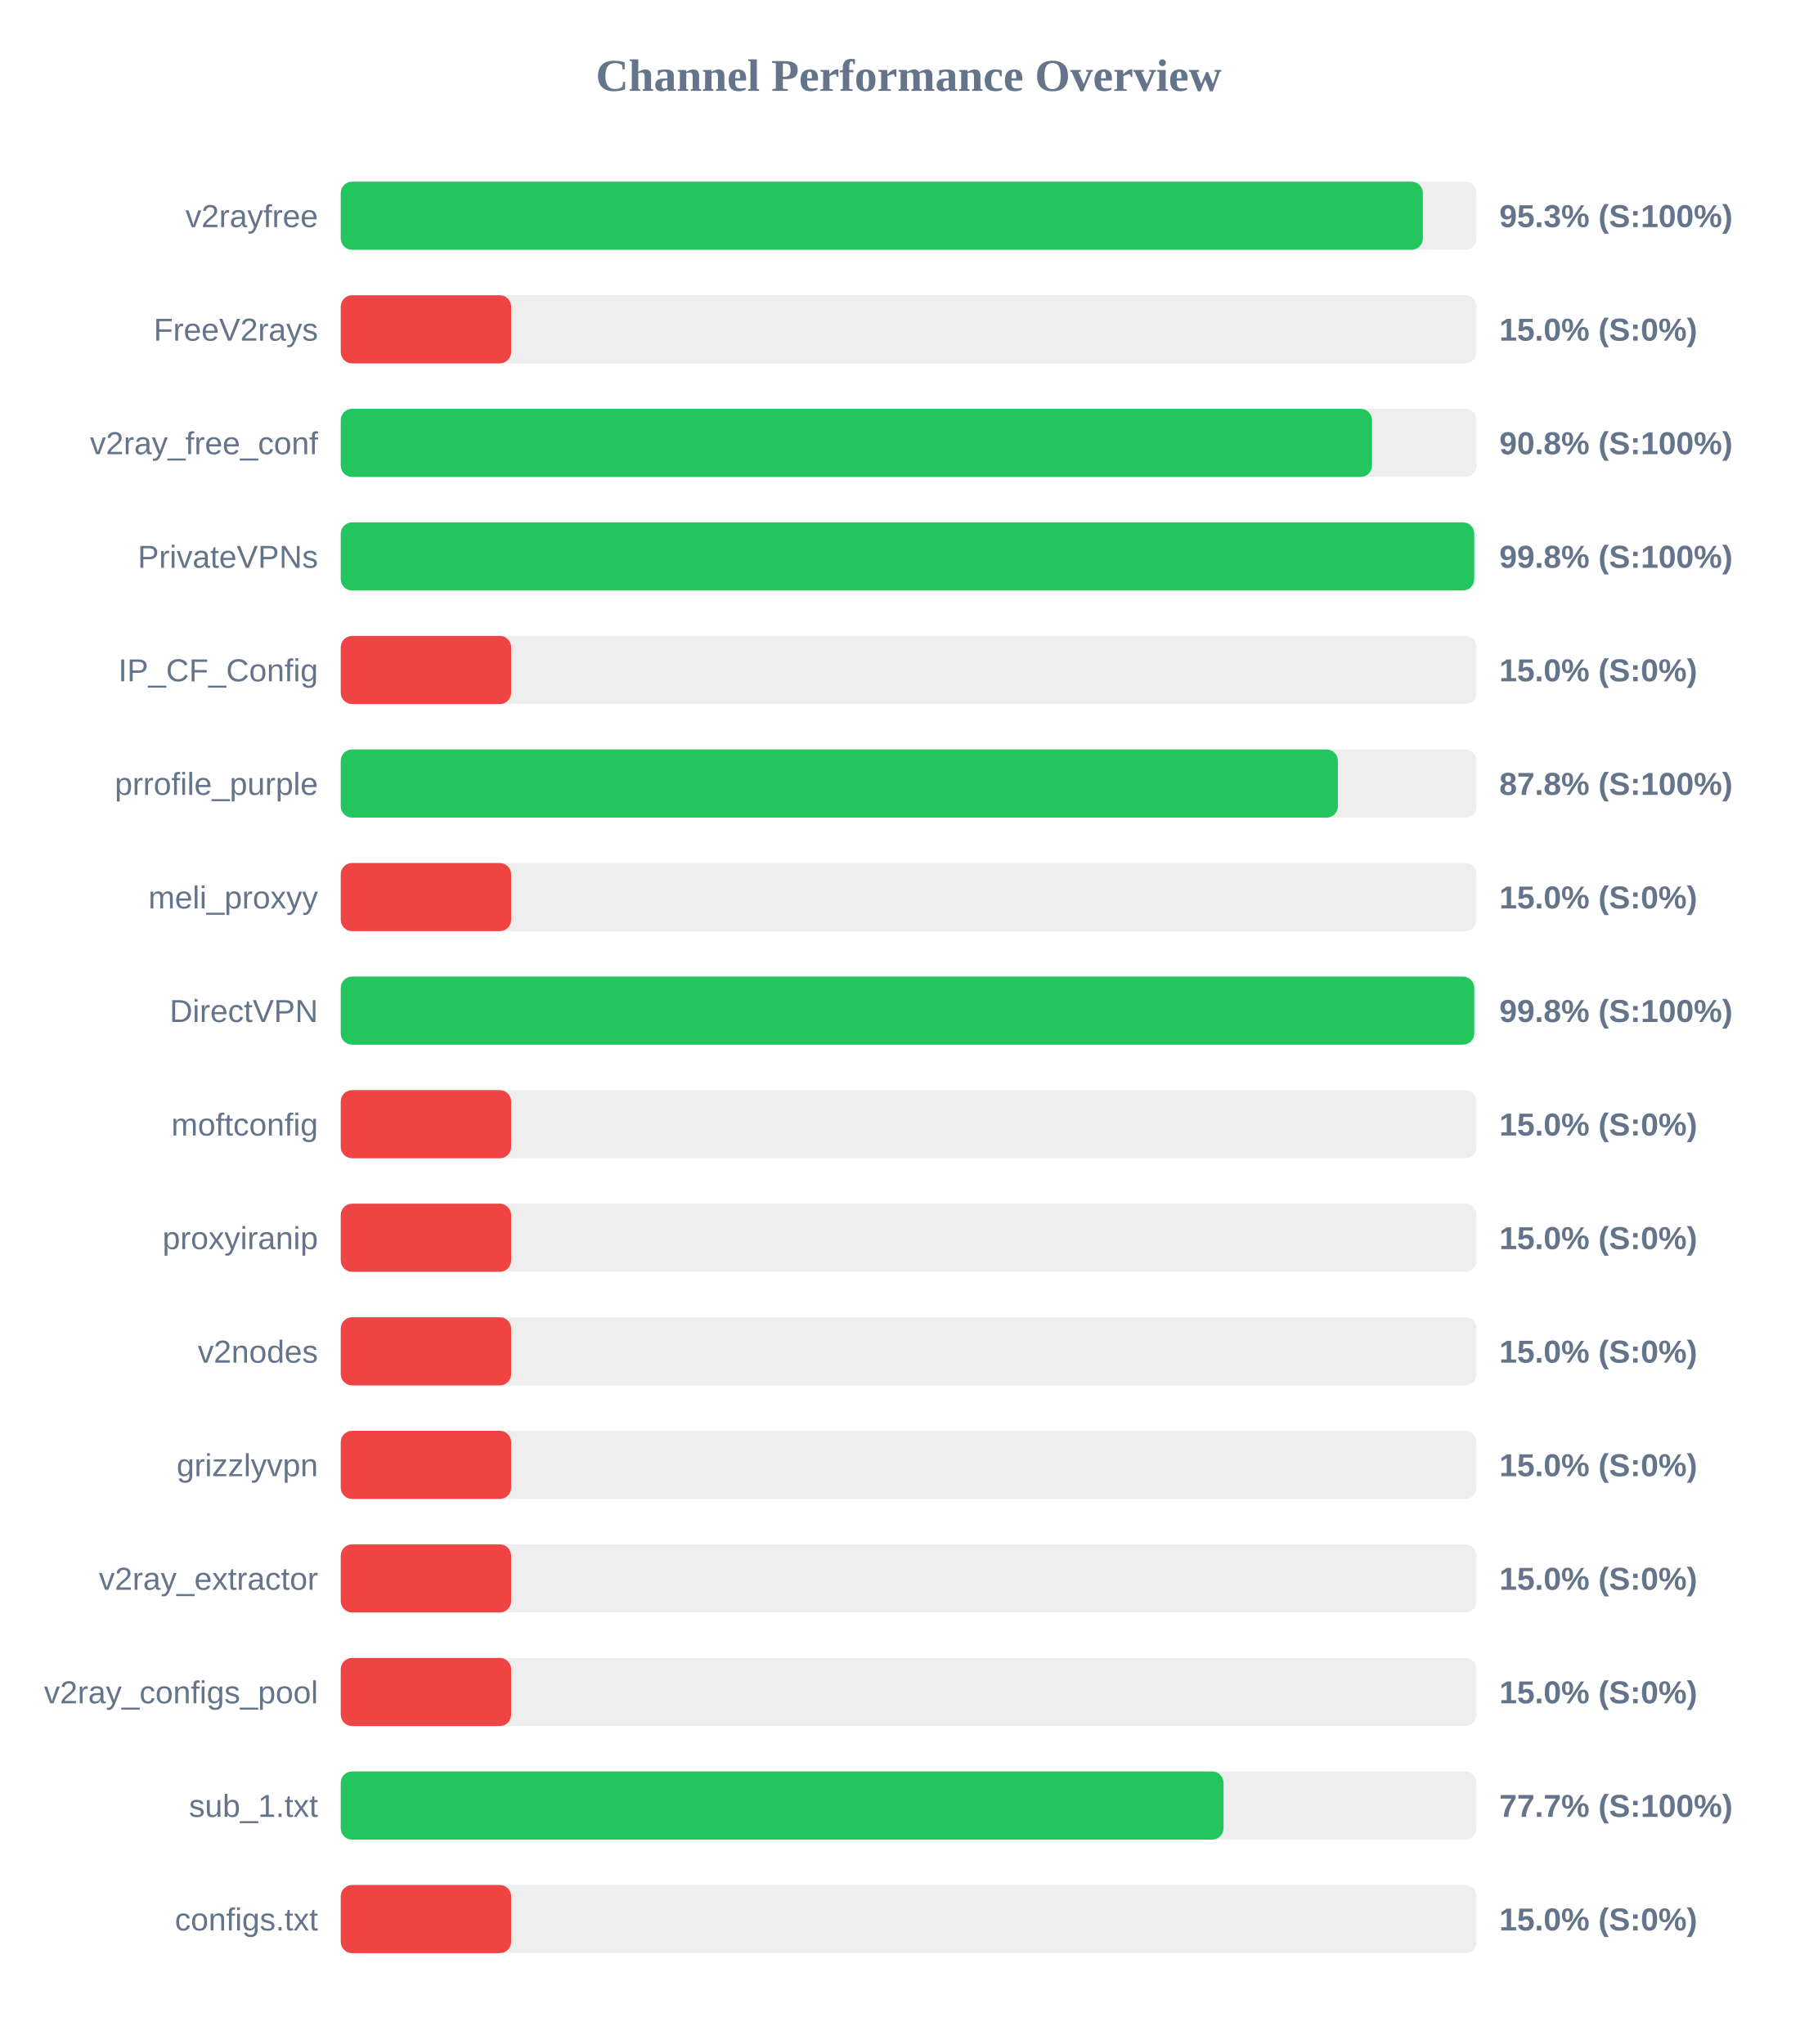
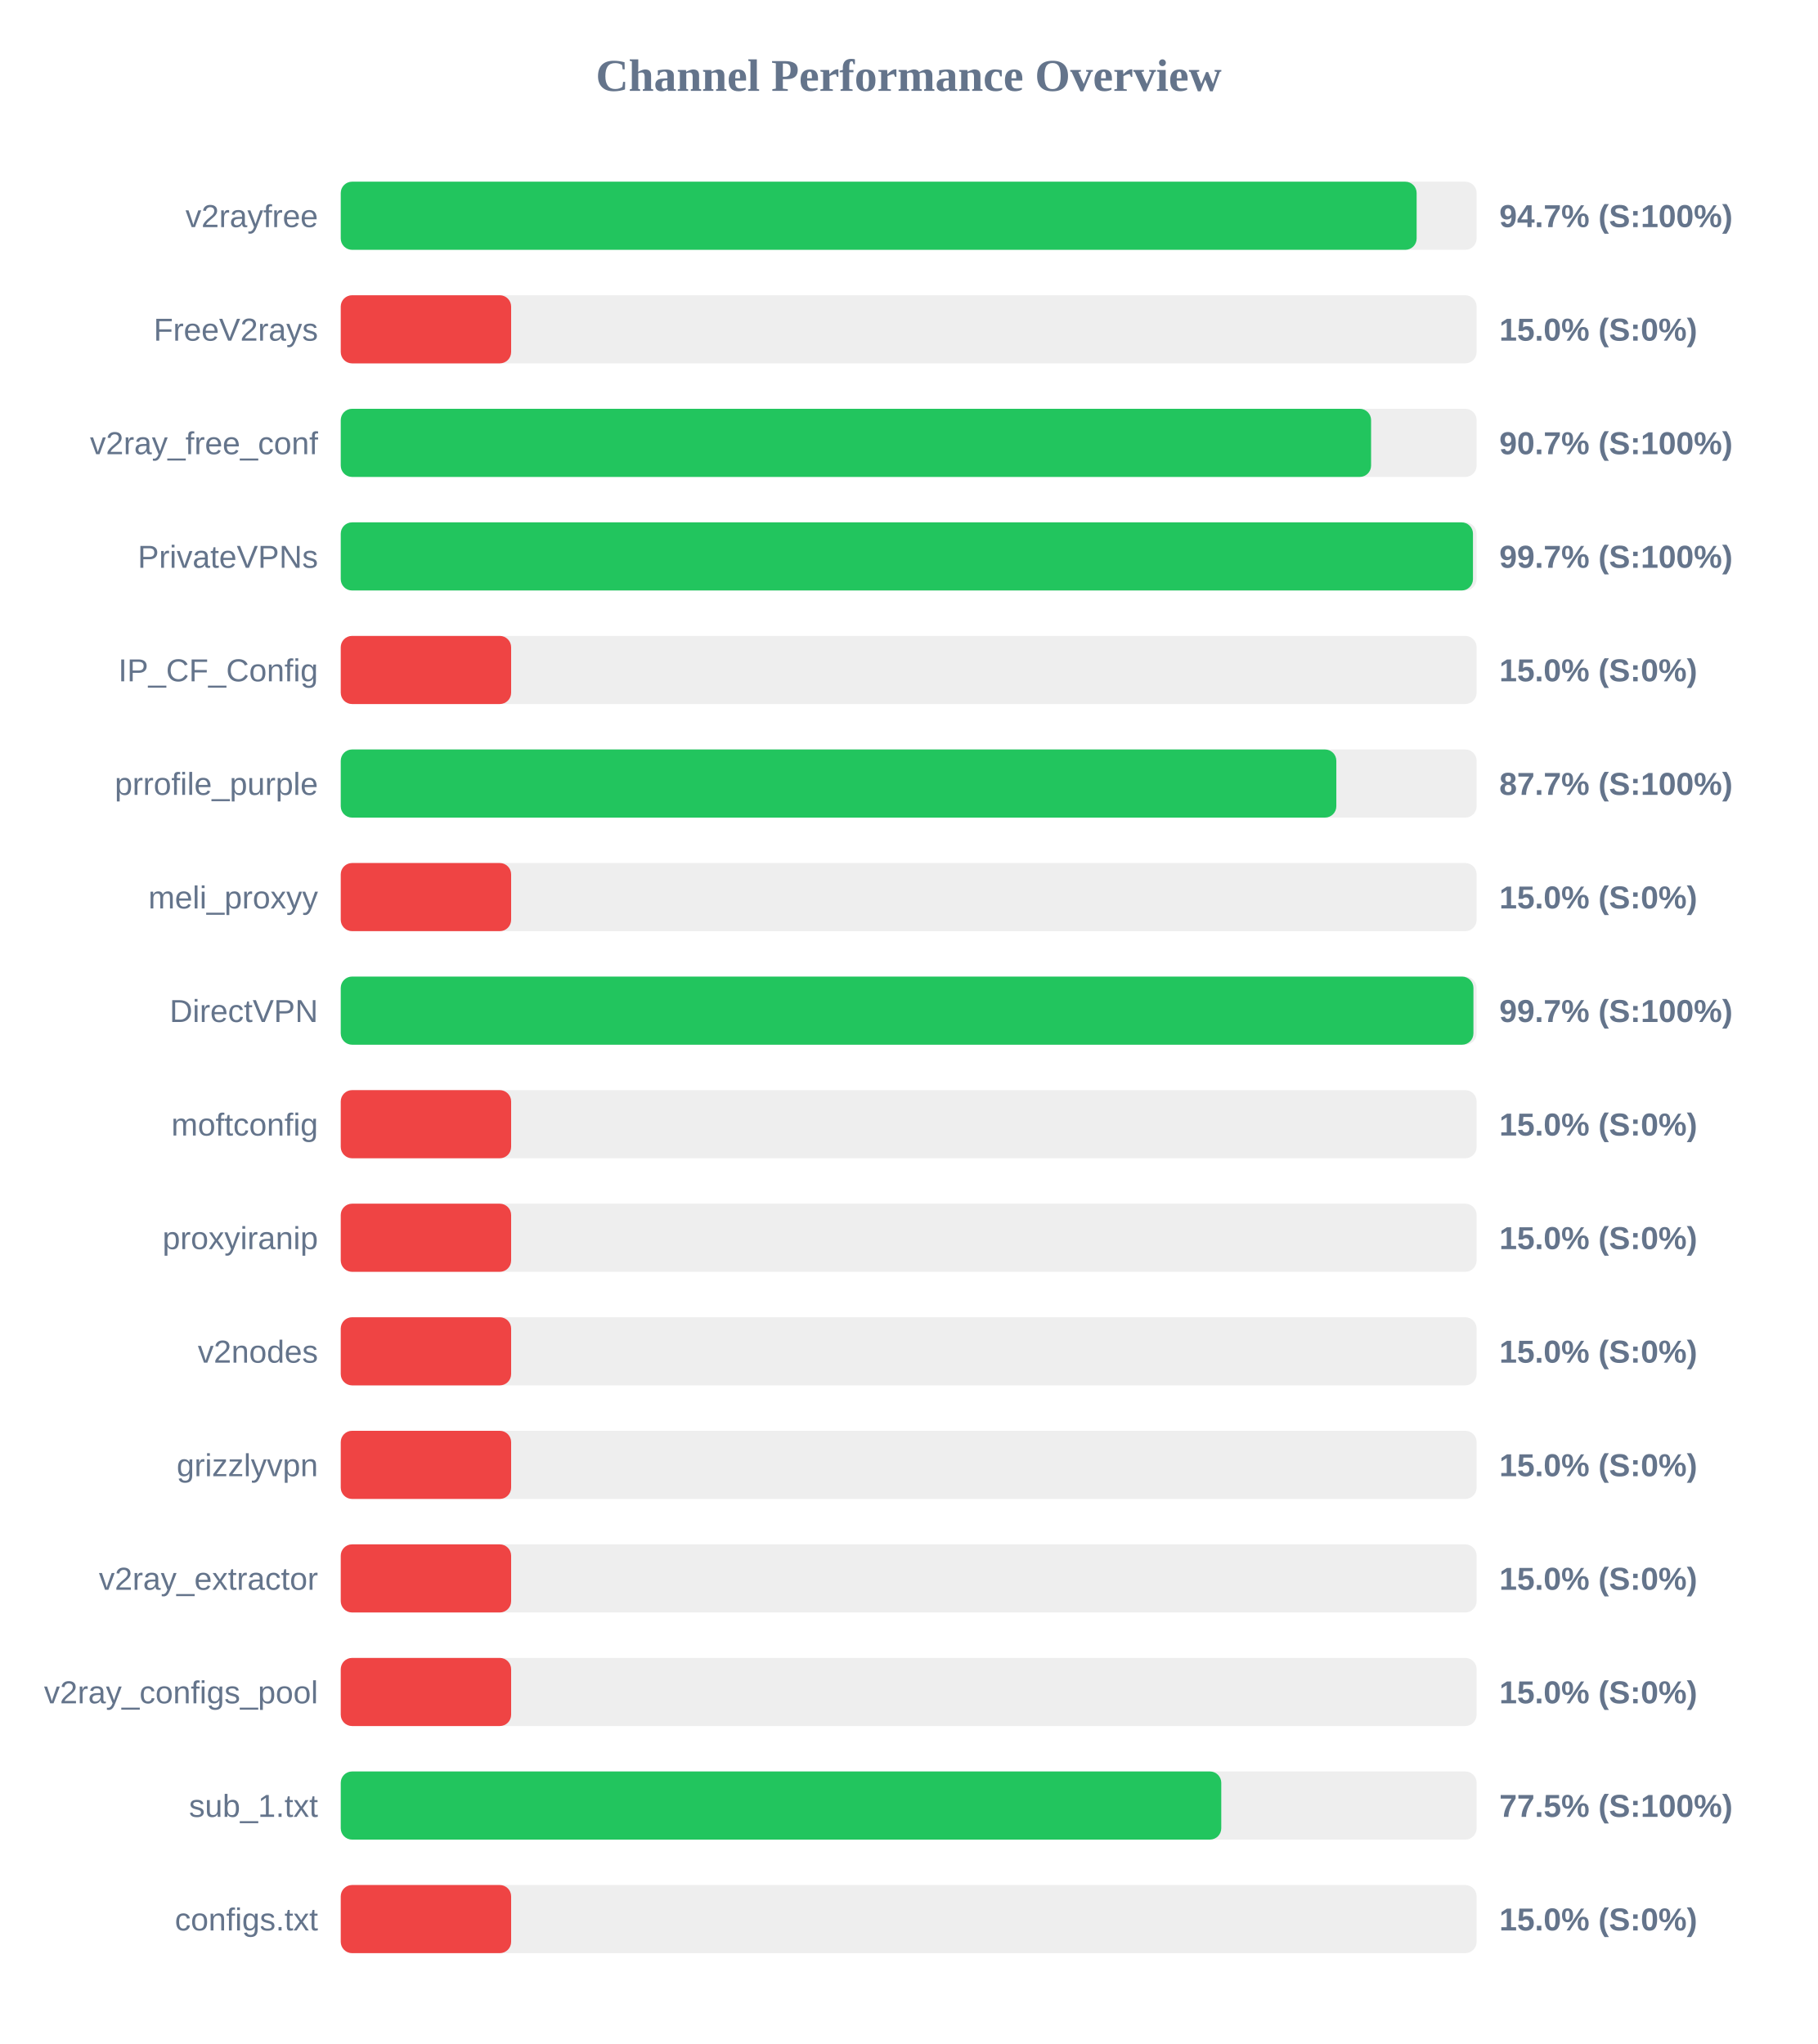
<svg xmlns="http://www.w3.org/2000/svg" width="800" height="900" version="1.1">
  <style>
        .row { font: 14px Arial; fill: #64748b; }
        .score { font: bold 14px Arial; fill: #64748b; }
    </style>
  <text x="400" y="40" text-anchor="middle" font-size="20px" font-weight="bold" fill="#64748b">Channel Performance Overview</text>
  <rect x="150" y="80" width="500" height="30" fill="#eee" rx="5" />
-   <rect x="150" y="80" width="476.35" height="30" fill="#22c55e" rx="5" />
+   <rect x="150" y="80" width="473.6" height="30" fill="#22c55e" rx="5" />
  <text x="140" y="100" text-anchor="end" class="row">v2rayfree</text>
-   <text x="660" y="100" text-anchor="start" class="score">95.3% (S:100%)</text>
+   <text x="660" y="100" text-anchor="start" class="score">94.7% (S:100%)</text>
  <rect x="150" y="130" width="500" height="30" fill="#eee" rx="5" />
  <rect x="150" y="130" width="75.0" height="30" fill="#ef4444" rx="5" />
  <text x="140" y="150" text-anchor="end" class="row">FreeV2rays</text>
  <text x="660" y="150" text-anchor="start" class="score">15.0% (S:0%)</text>
  <rect x="150" y="180" width="500" height="30" fill="#eee" rx="5" />
-   <rect x="150" y="180" width="453.95" height="30" fill="#22c55e" rx="5" />
+   <rect x="150" y="180" width="453.55" height="30" fill="#22c55e" rx="5" />
  <text x="140" y="200" text-anchor="end" class="row">v2ray_free_conf</text>
-   <text x="660" y="200" text-anchor="start" class="score">90.8% (S:100%)</text>
+   <text x="660" y="200" text-anchor="start" class="score">90.7% (S:100%)</text>
  <rect x="150" y="230" width="500" height="30" fill="#eee" rx="5" />
-   <rect x="150" y="230" width="498.95" height="30" fill="#22c55e" rx="5" />
+   <rect x="150" y="230" width="498.4" height="30" fill="#22c55e" rx="5" />
  <text x="140" y="250" text-anchor="end" class="row">PrivateVPNs</text>
-   <text x="660" y="250" text-anchor="start" class="score">99.8% (S:100%)</text>
+   <text x="660" y="250" text-anchor="start" class="score">99.7% (S:100%)</text>
  <rect x="150" y="280" width="500" height="30" fill="#eee" rx="5" />
  <rect x="150" y="280" width="75.0" height="30" fill="#ef4444" rx="5" />
  <text x="140" y="300" text-anchor="end" class="row">IP_CF_Config</text>
  <text x="660" y="300" text-anchor="start" class="score">15.0% (S:0%)</text>
  <rect x="150" y="330" width="500" height="30" fill="#eee" rx="5" />
-   <rect x="150" y="330" width="438.95" height="30" fill="#22c55e" rx="5" />
+   <rect x="150" y="330" width="438.25" height="30" fill="#22c55e" rx="5" />
  <text x="140" y="350" text-anchor="end" class="row">prrofile_purple</text>
-   <text x="660" y="350" text-anchor="start" class="score">87.8% (S:100%)</text>
+   <text x="660" y="350" text-anchor="start" class="score">87.7% (S:100%)</text>
  <rect x="150" y="380" width="500" height="30" fill="#eee" rx="5" />
  <rect x="150" y="380" width="75.0" height="30" fill="#ef4444" rx="5" />
  <text x="140" y="400" text-anchor="end" class="row">meli_proxyy</text>
  <text x="660" y="400" text-anchor="start" class="score">15.0% (S:0%)</text>
  <rect x="150" y="430" width="500" height="30" fill="#eee" rx="5" />
-   <rect x="150" y="430" width="498.95" height="30" fill="#22c55e" rx="5" />
+   <rect x="150" y="430" width="498.6" height="30" fill="#22c55e" rx="5" />
  <text x="140" y="450" text-anchor="end" class="row">DirectVPN</text>
-   <text x="660" y="450" text-anchor="start" class="score">99.8% (S:100%)</text>
+   <text x="660" y="450" text-anchor="start" class="score">99.7% (S:100%)</text>
  <rect x="150" y="480" width="500" height="30" fill="#eee" rx="5" />
  <rect x="150" y="480" width="75.0" height="30" fill="#ef4444" rx="5" />
  <text x="140" y="500" text-anchor="end" class="row">moftconfig</text>
  <text x="660" y="500" text-anchor="start" class="score">15.0% (S:0%)</text>
  <rect x="150" y="530" width="500" height="30" fill="#eee" rx="5" />
  <rect x="150" y="530" width="75.0" height="30" fill="#ef4444" rx="5" />
  <text x="140" y="550" text-anchor="end" class="row">proxyiranip</text>
  <text x="660" y="550" text-anchor="start" class="score">15.0% (S:0%)</text>
  <rect x="150" y="580" width="500" height="30" fill="#eee" rx="5" />
  <rect x="150" y="580" width="75.0" height="30" fill="#ef4444" rx="5" />
  <text x="140" y="600" text-anchor="end" class="row">v2nodes</text>
  <text x="660" y="600" text-anchor="start" class="score">15.0% (S:0%)</text>
  <rect x="150" y="630" width="500" height="30" fill="#eee" rx="5" />
  <rect x="150" y="630" width="75.0" height="30" fill="#ef4444" rx="5" />
  <text x="140" y="650" text-anchor="end" class="row">grizzlyvpn</text>
  <text x="660" y="650" text-anchor="start" class="score">15.0% (S:0%)</text>
  <rect x="150" y="680" width="500" height="30" fill="#eee" rx="5" />
  <rect x="150" y="680" width="75.0" height="30" fill="#ef4444" rx="5" />
  <text x="140" y="700" text-anchor="end" class="row">v2ray_extractor</text>
  <text x="660" y="700" text-anchor="start" class="score">15.0% (S:0%)</text>
  <rect x="150" y="730" width="500" height="30" fill="#eee" rx="5" />
  <rect x="150" y="730" width="75.0" height="30" fill="#ef4444" rx="5" />
  <text x="140" y="750" text-anchor="end" class="row">v2ray_configs_pool</text>
  <text x="660" y="750" text-anchor="start" class="score">15.0% (S:0%)</text>
  <rect x="150" y="780" width="500" height="30" fill="#eee" rx="5" />
-   <rect x="150" y="780" width="388.6" height="30" fill="#22c55e" rx="5" />
+   <rect x="150" y="780" width="387.6" height="30" fill="#22c55e" rx="5" />
  <text x="140" y="800" text-anchor="end" class="row">sub_1.txt</text>
-   <text x="660" y="800" text-anchor="start" class="score">77.7% (S:100%)</text>
+   <text x="660" y="800" text-anchor="start" class="score">77.5% (S:100%)</text>
  <rect x="150" y="830" width="500" height="30" fill="#eee" rx="5" />
  <rect x="150" y="830" width="75.0" height="30" fill="#ef4444" rx="5" />
  <text x="140" y="850" text-anchor="end" class="row">configs.txt</text>
  <text x="660" y="850" text-anchor="start" class="score">15.0% (S:0%)</text>
</svg>
